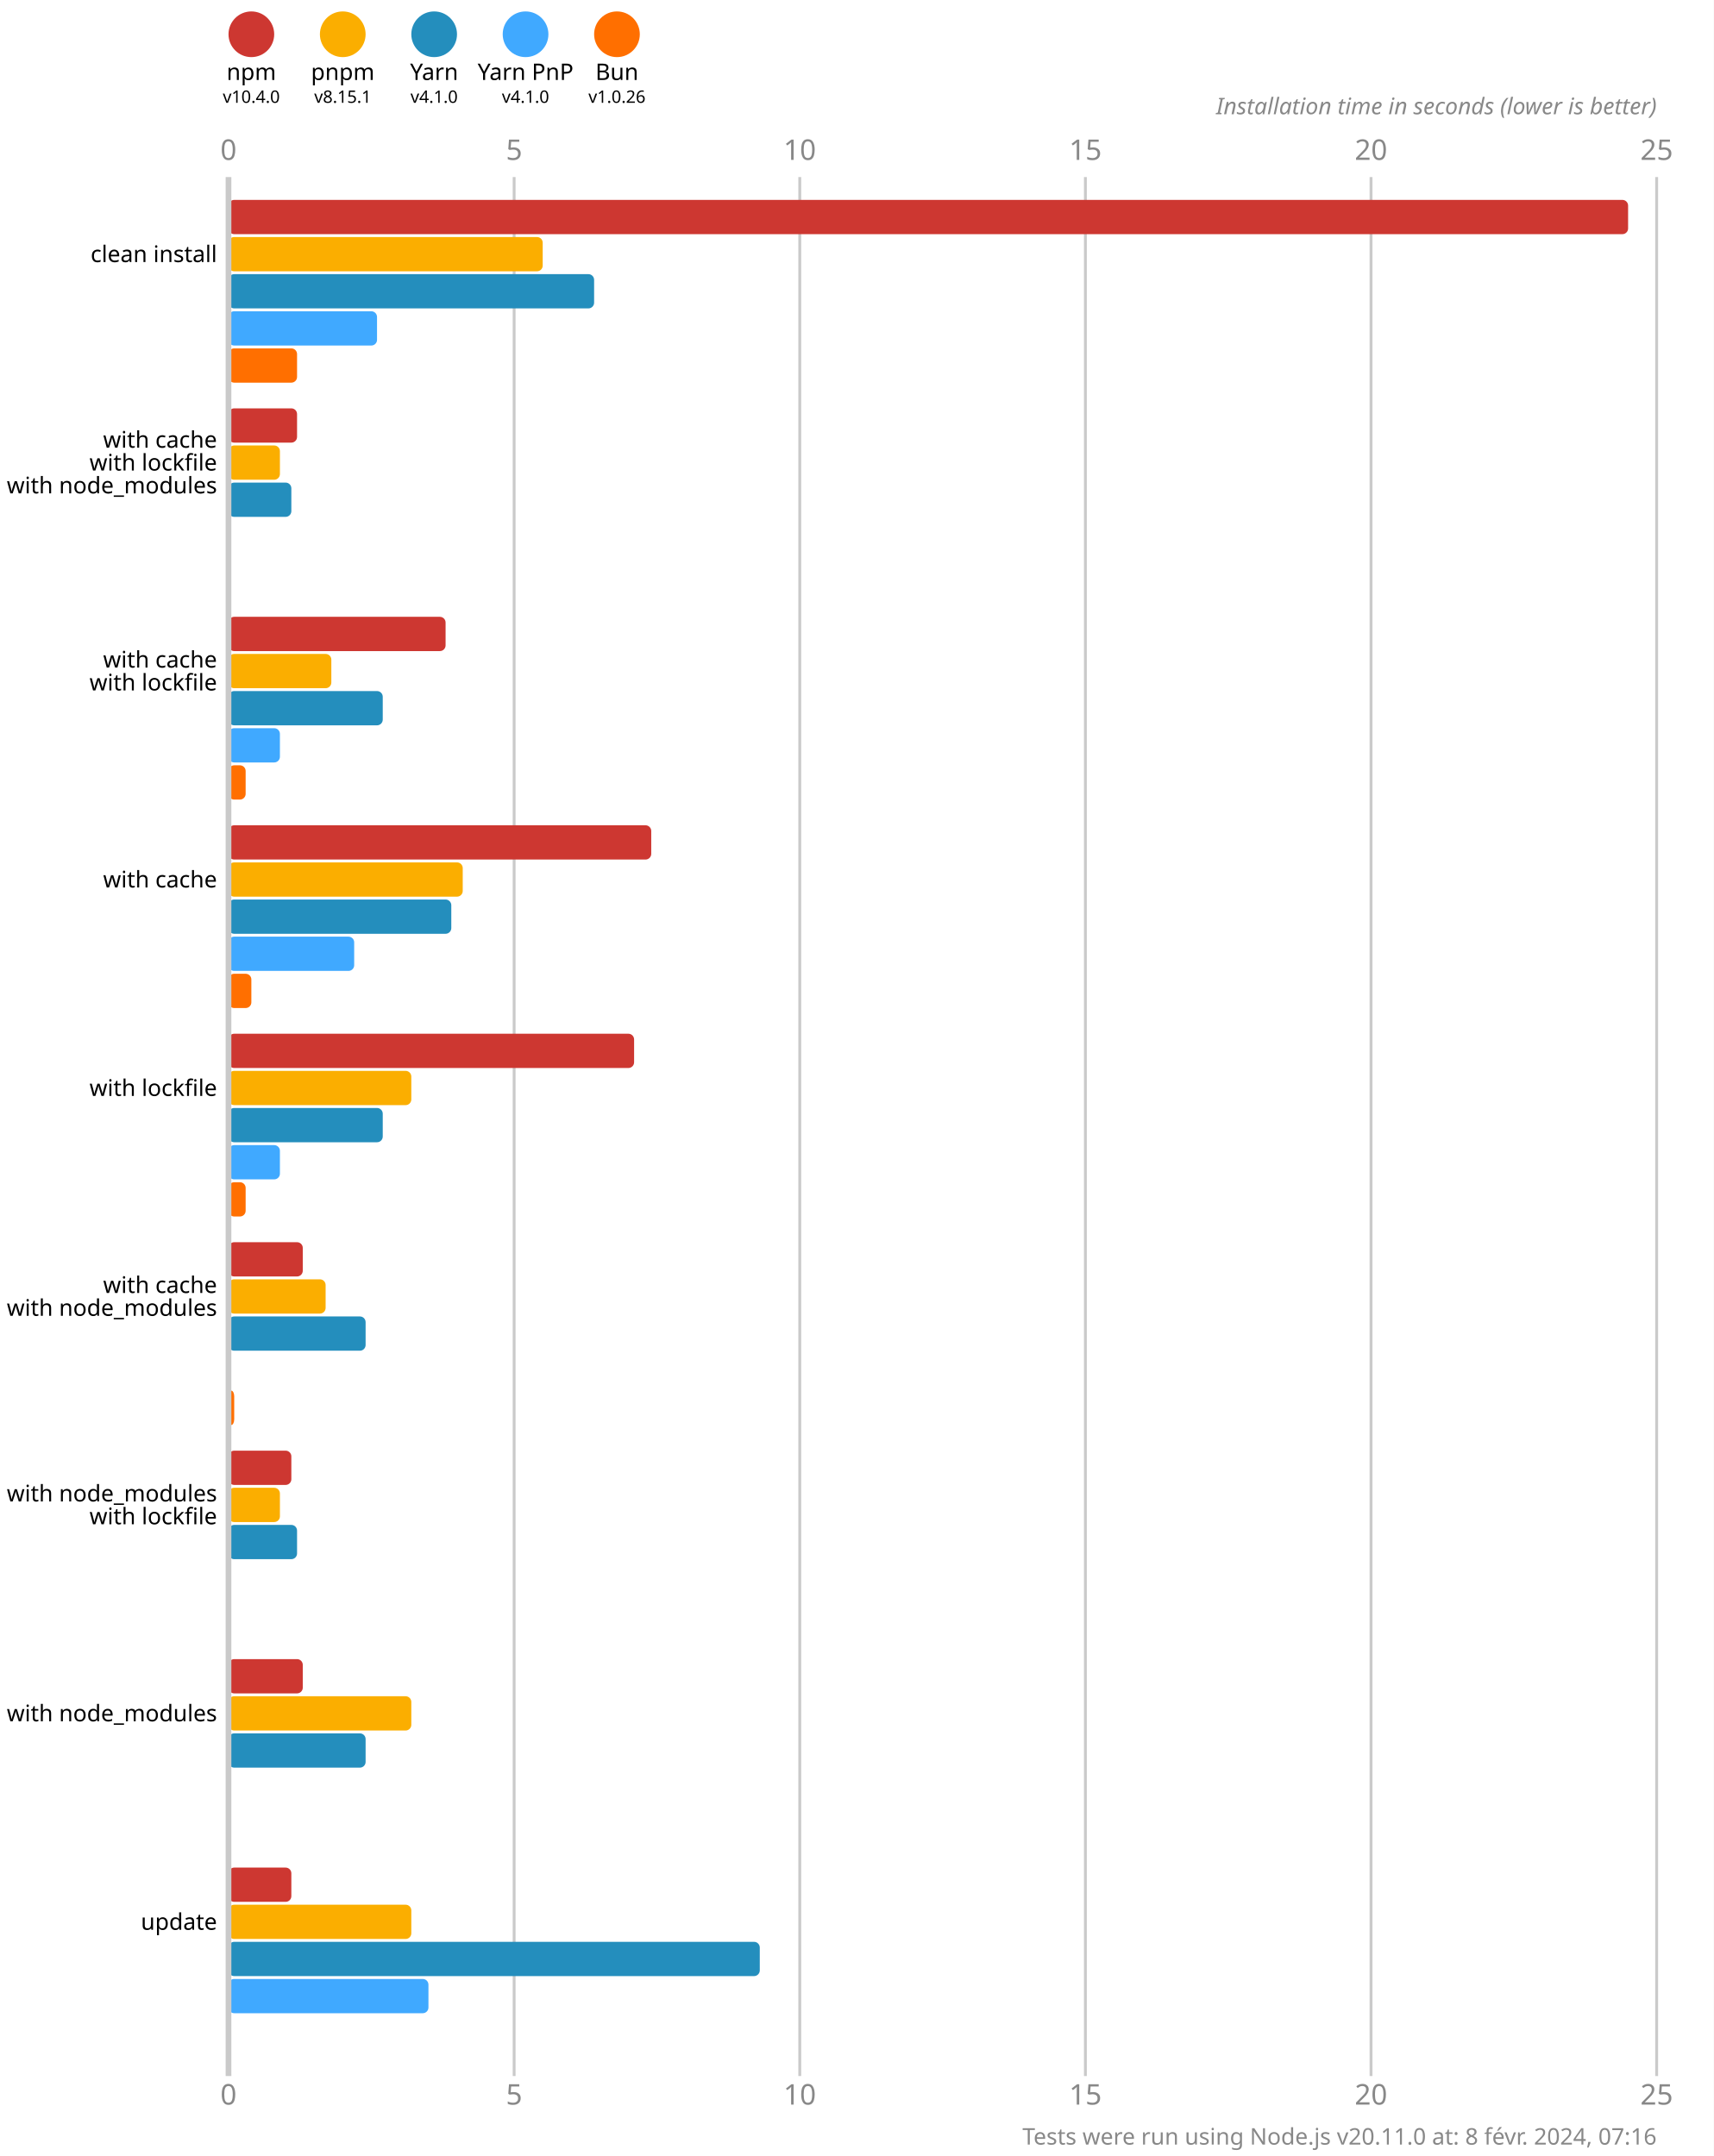
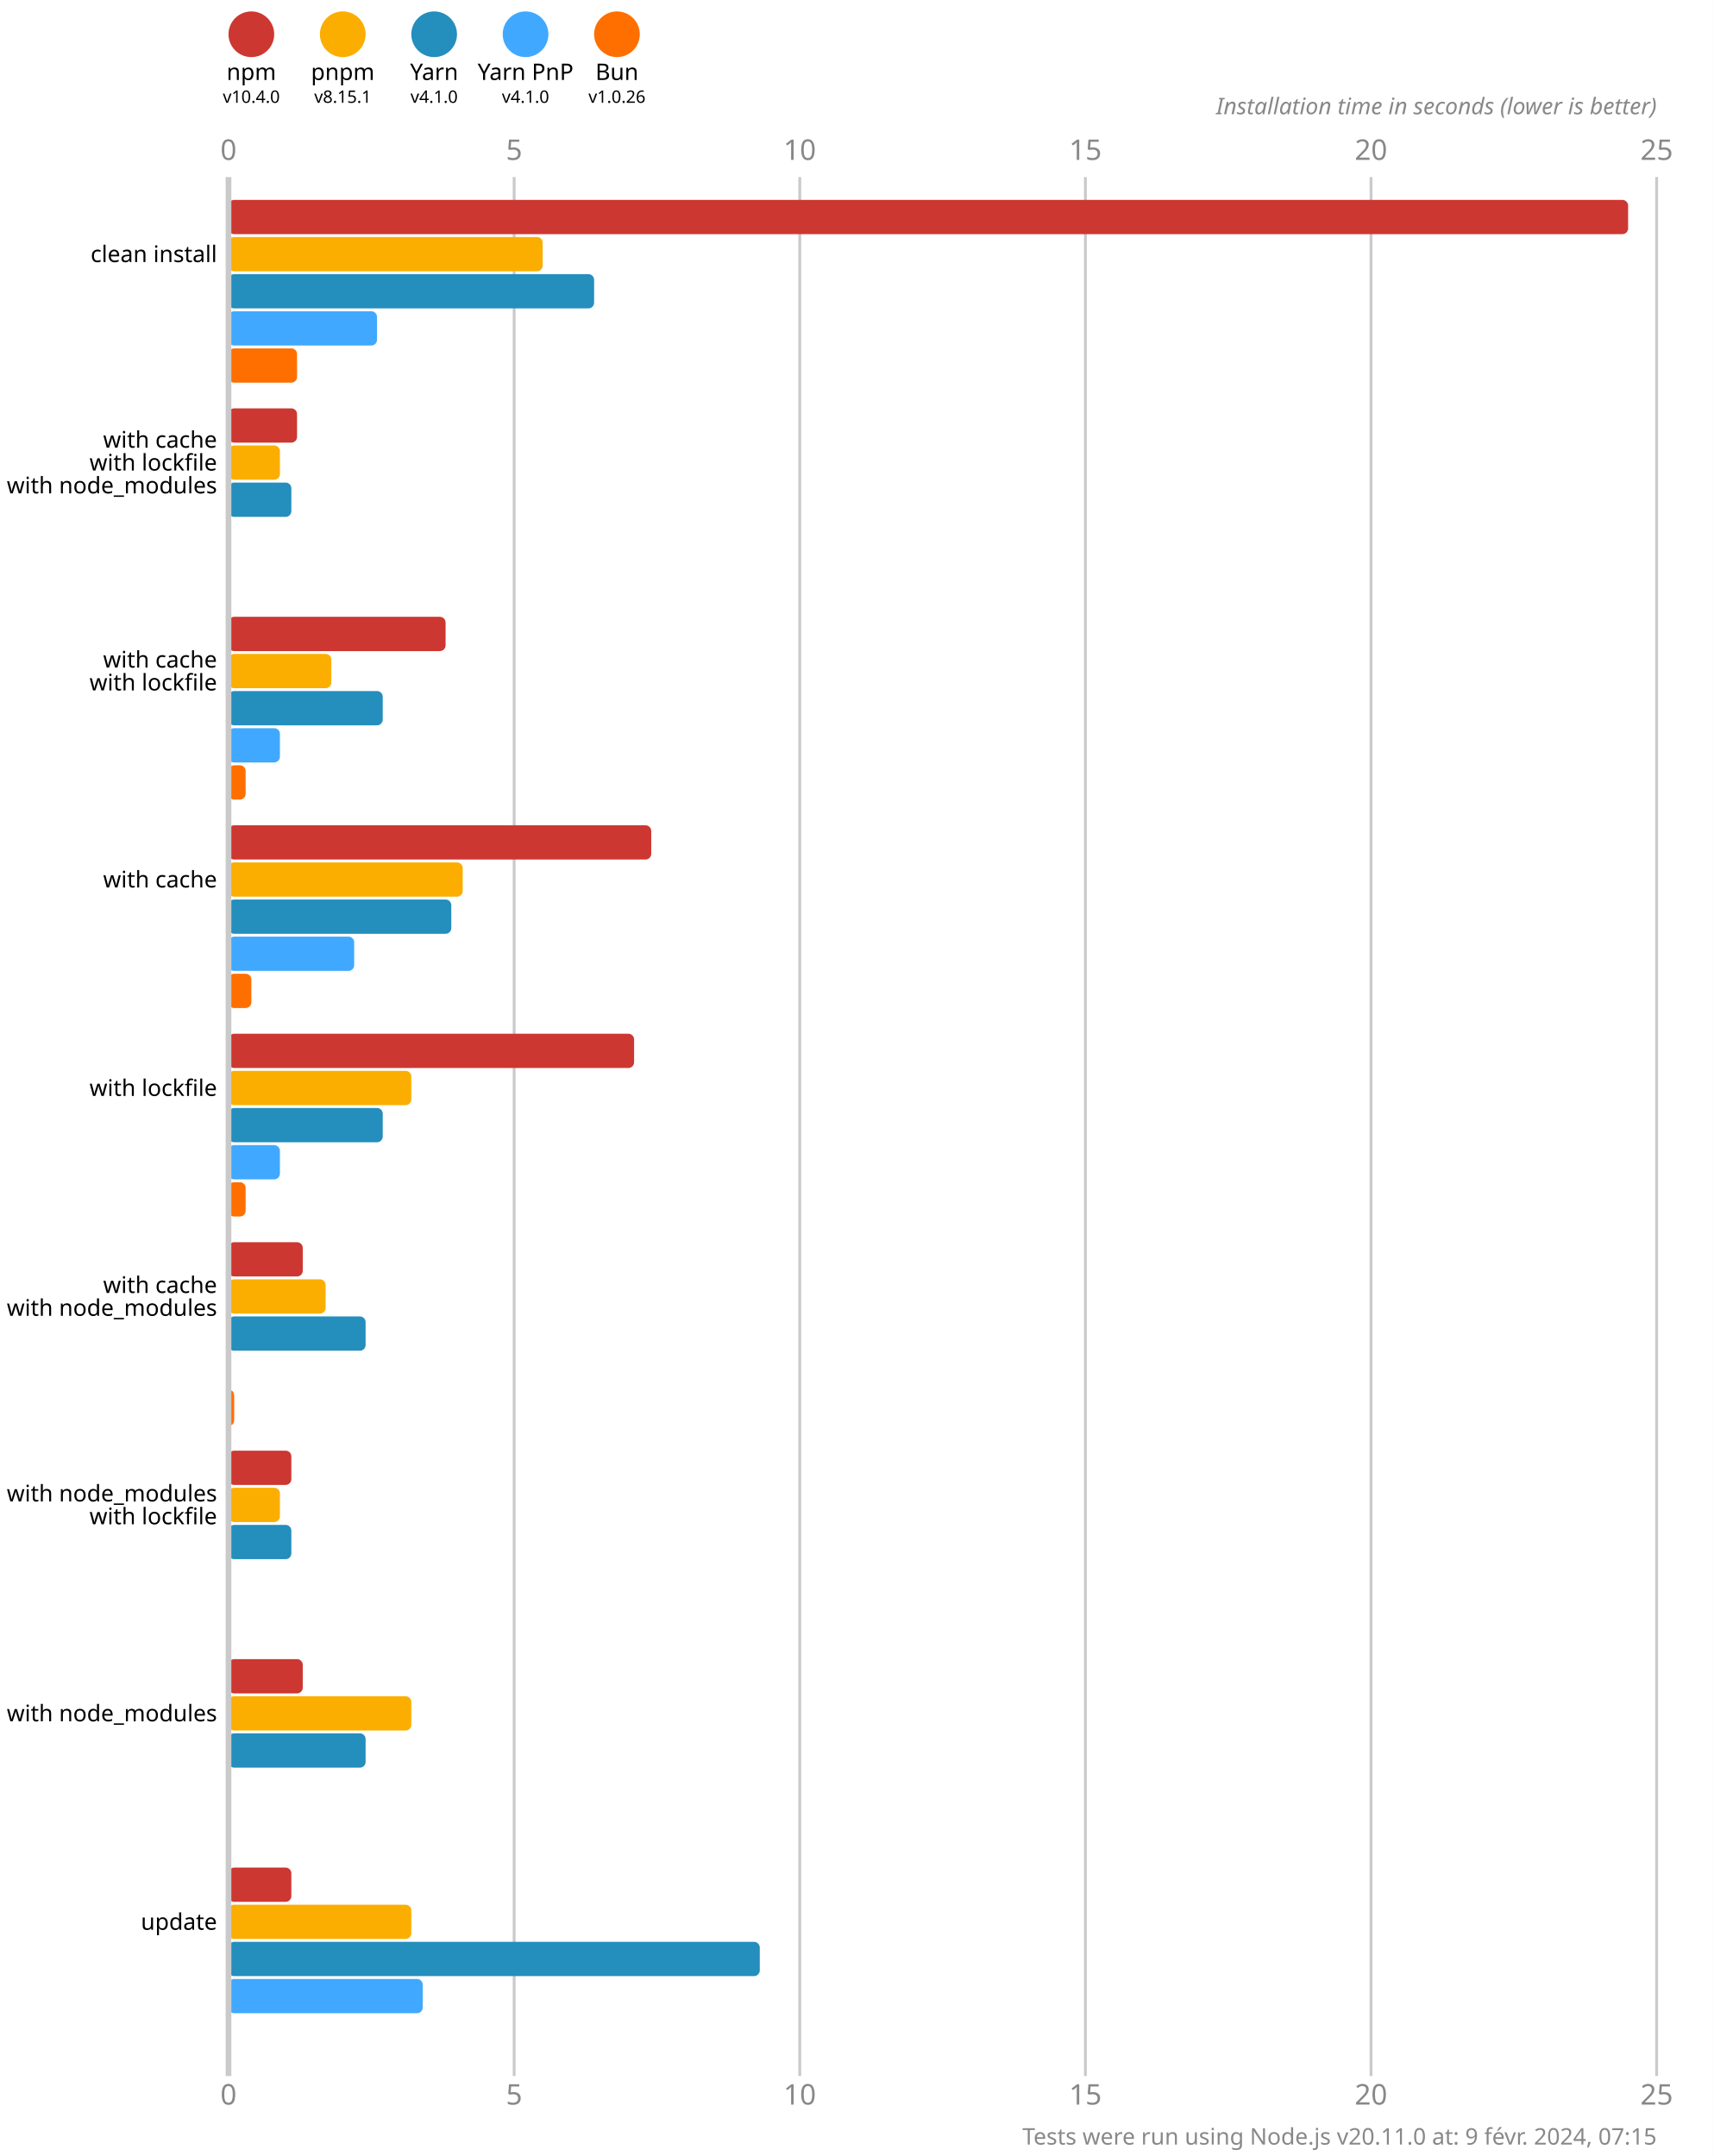
<svg xmlns="http://www.w3.org/2000/svg" version="1.1" viewBox="0 0 300 377.5">
  <style>
    .font { font-family: sans-serif; }
    .s3 { font-size: 3px; }
    .s4 { font-size: 4px; }
    .s5 { font-size: 5px; }
    .line { stroke: #cacaca; }
    .width { stroke-width: 0.5; }
    .text { fill: #888; }
  </style>
  <rect x="0" y="0" width="300" height="377.5" fill="#fff" />
  <circle cx="44" cy="6" r="4" fill="#cd3731" />
  <text x="44" y="14" class="font s4" text-anchor="middle">npm</text>
  <text x="44" y="18" class="font s3" text-anchor="middle">v10.4.0</text>
  <circle cx="60" cy="6" r="4" fill="#fbae00" />
  <text x="60" y="14" class="font s4" text-anchor="middle">pnpm</text>
  <text x="60" y="18" class="font s3" text-anchor="middle">v8.15.1</text>
  <circle cx="76" cy="6" r="4" fill="#248ebd" />
  <text x="76" y="14" class="font s4" text-anchor="middle">Yarn</text>
  <text x="76" y="18" class="font s3" text-anchor="middle">v4.1.0</text>
  <circle cx="92" cy="6" r="4" fill="#40a9ff" />
  <text x="92" y="14" class="font s4" text-anchor="middle">Yarn PnP</text>
  <text x="92" y="18" class="font s3" text-anchor="middle">v4.1.0</text>
  <circle cx="108" cy="6" r="4" fill="#ff6f00" />
  <text x="108" y="14" class="font s4" text-anchor="middle">Bun</text>
  <text x="108" y="18" class="font s3" text-anchor="middle">v1.0.26</text>
  <text x="40" y="28" class="font s5 text" text-anchor="middle">0</text>
  <text x="40" y="368.5" class="font s5 text" text-anchor="middle">0</text>
  <line x1="90" y1="31" x2="90" y2="363.5" class="line width" />
  <text x="90" y="28" class="font s5 text" text-anchor="middle">5</text>
  <text x="90" y="368.5" class="font s5 text" text-anchor="middle">5</text>
  <line x1="140" y1="31" x2="140" y2="363.5" class="line width" />
  <text x="140" y="28" class="font s5 text" text-anchor="middle">10</text>
  <text x="140" y="368.5" class="font s5 text" text-anchor="middle">10</text>
  <line x1="190" y1="31" x2="190" y2="363.5" class="line width" />
  <text x="190" y="28" class="font s5 text" text-anchor="middle">15</text>
  <text x="190" y="368.5" class="font s5 text" text-anchor="middle">15</text>
  <line x1="240" y1="31" x2="240" y2="363.5" class="line width" />
  <text x="240" y="28" class="font s5 text" text-anchor="middle">20</text>
  <text x="240" y="368.5" class="font s5 text" text-anchor="middle">20</text>
  <line x1="290" y1="31" x2="290" y2="363.5" class="line width" />
  <text x="290" y="28" class="font s5 text" text-anchor="middle">25</text>
  <text x="290" y="368.5" class="font s5 text" text-anchor="middle">25</text>
  <text x="290" y="20" class="font s4 text" font-style="italic" text-anchor="end">Installation time in seconds (lower is better)</text>
  <rect x="40" y="35" width="245" height="6" fill="#cd3731" rx="1" ry="1" />
  <rect x="40" y="41.5" width="55" height="6" fill="#fbae00" rx="1" ry="1" />
  <rect x="40" y="48" width="64" height="6" fill="#248ebd" rx="1" ry="1" />
  <rect x="40" y="54.5" width="26" height="6" fill="#40a9ff" rx="1" ry="1" />
  <rect x="40" y="61" width="12" height="6" fill="#ff6f00" rx="1" ry="1" />
  <rect x="40" y="71.5" width="12" height="6" fill="#cd3731" rx="1" ry="1" />
  <rect x="40" y="78" width="9" height="6" fill="#fbae00" rx="1" ry="1" />
  <rect x="40" y="84.5" width="11" height="6" fill="#248ebd" rx="1" ry="1" />
  <rect x="40" y="91" width="0" height="6" fill="#40a9ff" rx="1" ry="1" />
  <rect x="40" y="97.5" width="0" height="6" fill="#ff6f00" rx="1" ry="1" />
  <rect x="40" y="108" width="38" height="6" fill="#cd3731" rx="1" ry="1" />
  <rect x="40" y="114.5" width="18" height="6" fill="#fbae00" rx="1" ry="1" />
  <rect x="40" y="121" width="27" height="6" fill="#248ebd" rx="1" ry="1" />
  <rect x="40" y="127.5" width="9" height="6" fill="#40a9ff" rx="1" ry="1" />
  <rect x="40" y="134" width="3" height="6" fill="#ff6f00" rx="1" ry="1" />
  <rect x="40" y="144.5" width="74" height="6" fill="#cd3731" rx="1" ry="1" />
  <rect x="40" y="151" width="41" height="6" fill="#fbae00" rx="1" ry="1" />
  <rect x="40" y="157.5" width="39" height="6" fill="#248ebd" rx="1" ry="1" />
  <rect x="40" y="164" width="22" height="6" fill="#40a9ff" rx="1" ry="1" />
  <rect x="40" y="170.5" width="4" height="6" fill="#ff6f00" rx="1" ry="1" />
  <rect x="40" y="181" width="71" height="6" fill="#cd3731" rx="1" ry="1" />
  <rect x="40" y="187.5" width="32" height="6" fill="#fbae00" rx="1" ry="1" />
  <rect x="40" y="194" width="27" height="6" fill="#248ebd" rx="1" ry="1" />
  <rect x="40" y="200.5" width="9" height="6" fill="#40a9ff" rx="1" ry="1" />
  <rect x="40" y="207" width="3" height="6" fill="#ff6f00" rx="1" ry="1" />
  <rect x="40" y="217.5" width="13" height="6" fill="#cd3731" rx="1" ry="1" />
  <rect x="40" y="224" width="17" height="6" fill="#fbae00" rx="1" ry="1" />
  <rect x="40" y="230.5" width="24" height="6" fill="#248ebd" rx="1" ry="1" />
  <rect x="40" y="237" width="0" height="6" fill="#40a9ff" rx="1" ry="1" />
  <rect x="40" y="243.5" width="1" height="6" fill="#ff6f00" rx="1" ry="1" />
  <rect x="40" y="254" width="11" height="6" fill="#cd3731" rx="1" ry="1" />
  <rect x="40" y="260.5" width="9" height="6" fill="#fbae00" rx="1" ry="1" />
-   <rect x="40" y="267" width="12" height="6" fill="#248ebd" rx="1" ry="1" />
+   <rect x="40" y="267" width="11" height="6" fill="#248ebd" rx="1" ry="1" />
  <rect x="40" y="273.5" width="0" height="6" fill="#40a9ff" rx="1" ry="1" />
  <rect x="40" y="280" width="0" height="6" fill="#ff6f00" rx="1" ry="1" />
  <rect x="40" y="290.5" width="13" height="6" fill="#cd3731" rx="1" ry="1" />
  <rect x="40" y="297" width="32" height="6" fill="#fbae00" rx="1" ry="1" />
  <rect x="40" y="303.5" width="24" height="6" fill="#248ebd" rx="1" ry="1" />
  <rect x="40" y="310" width="0" height="6" fill="#40a9ff" rx="1" ry="1" />
  <rect x="40" y="316.5" width="0" height="6" fill="#ff6f00" rx="1" ry="1" />
  <rect x="40" y="327" width="11" height="6" fill="#cd3731" rx="1" ry="1" />
  <rect x="40" y="333.5" width="32" height="6" fill="#fbae00" rx="1" ry="1" />
  <rect x="40" y="340" width="93" height="6" fill="#248ebd" rx="1" ry="1" />
-   <rect x="40" y="346.5" width="35" height="6" fill="#40a9ff" rx="1" ry="1" />
+   <rect x="40" y="346.5" width="34" height="6" fill="#40a9ff" rx="1" ry="1" />
  <rect x="40" y="353" width="0" height="6" fill="#ff6f00" rx="1" ry="1" />
  <line x1="40" y1="31" x2="40" y2="363.5" class="line" />
  <text x="38" y="44.5" class="font s4" dominant-baseline="middle" text-anchor="end">clean install</text>
  <text x="38" y="77" class="font s4" dominant-baseline="middle" text-anchor="end">with cache</text>
  <text x="38" y="81" class="font s4" dominant-baseline="middle" text-anchor="end">with lockfile</text>
  <text x="38" y="85" class="font s4" dominant-baseline="middle" text-anchor="end">with node_modules</text>
  <text x="38" y="115.5" class="font s4" dominant-baseline="middle" text-anchor="end">with cache</text>
  <text x="38" y="119.5" class="font s4" dominant-baseline="middle" text-anchor="end">with lockfile</text>
  <text x="38" y="154" class="font s4" dominant-baseline="middle" text-anchor="end">with cache</text>
  <text x="38" y="190.5" class="font s4" dominant-baseline="middle" text-anchor="end">with lockfile</text>
  <text x="38" y="225" class="font s4" dominant-baseline="middle" text-anchor="end">with cache</text>
  <text x="38" y="229" class="font s4" dominant-baseline="middle" text-anchor="end">with node_modules</text>
  <text x="38" y="261.5" class="font s4" dominant-baseline="middle" text-anchor="end">with node_modules</text>
  <text x="38" y="265.5" class="font s4" dominant-baseline="middle" text-anchor="end">with lockfile</text>
  <text x="38" y="300" class="font s4" dominant-baseline="middle" text-anchor="end">with node_modules</text>
  <text x="38" y="336.5" class="font s4" dominant-baseline="middle" text-anchor="end">update</text>
-   <text x="290" y="375.5" class="font s4 text" text-anchor="end">Tests were run using Node.js v20.11.0 at: 8 févr. 2024, 07:16</text>
+   <text x="290" y="375.5" class="font s4 text" text-anchor="end">Tests were run using Node.js v20.11.0 at: 9 févr. 2024, 07:15</text>
</svg>
